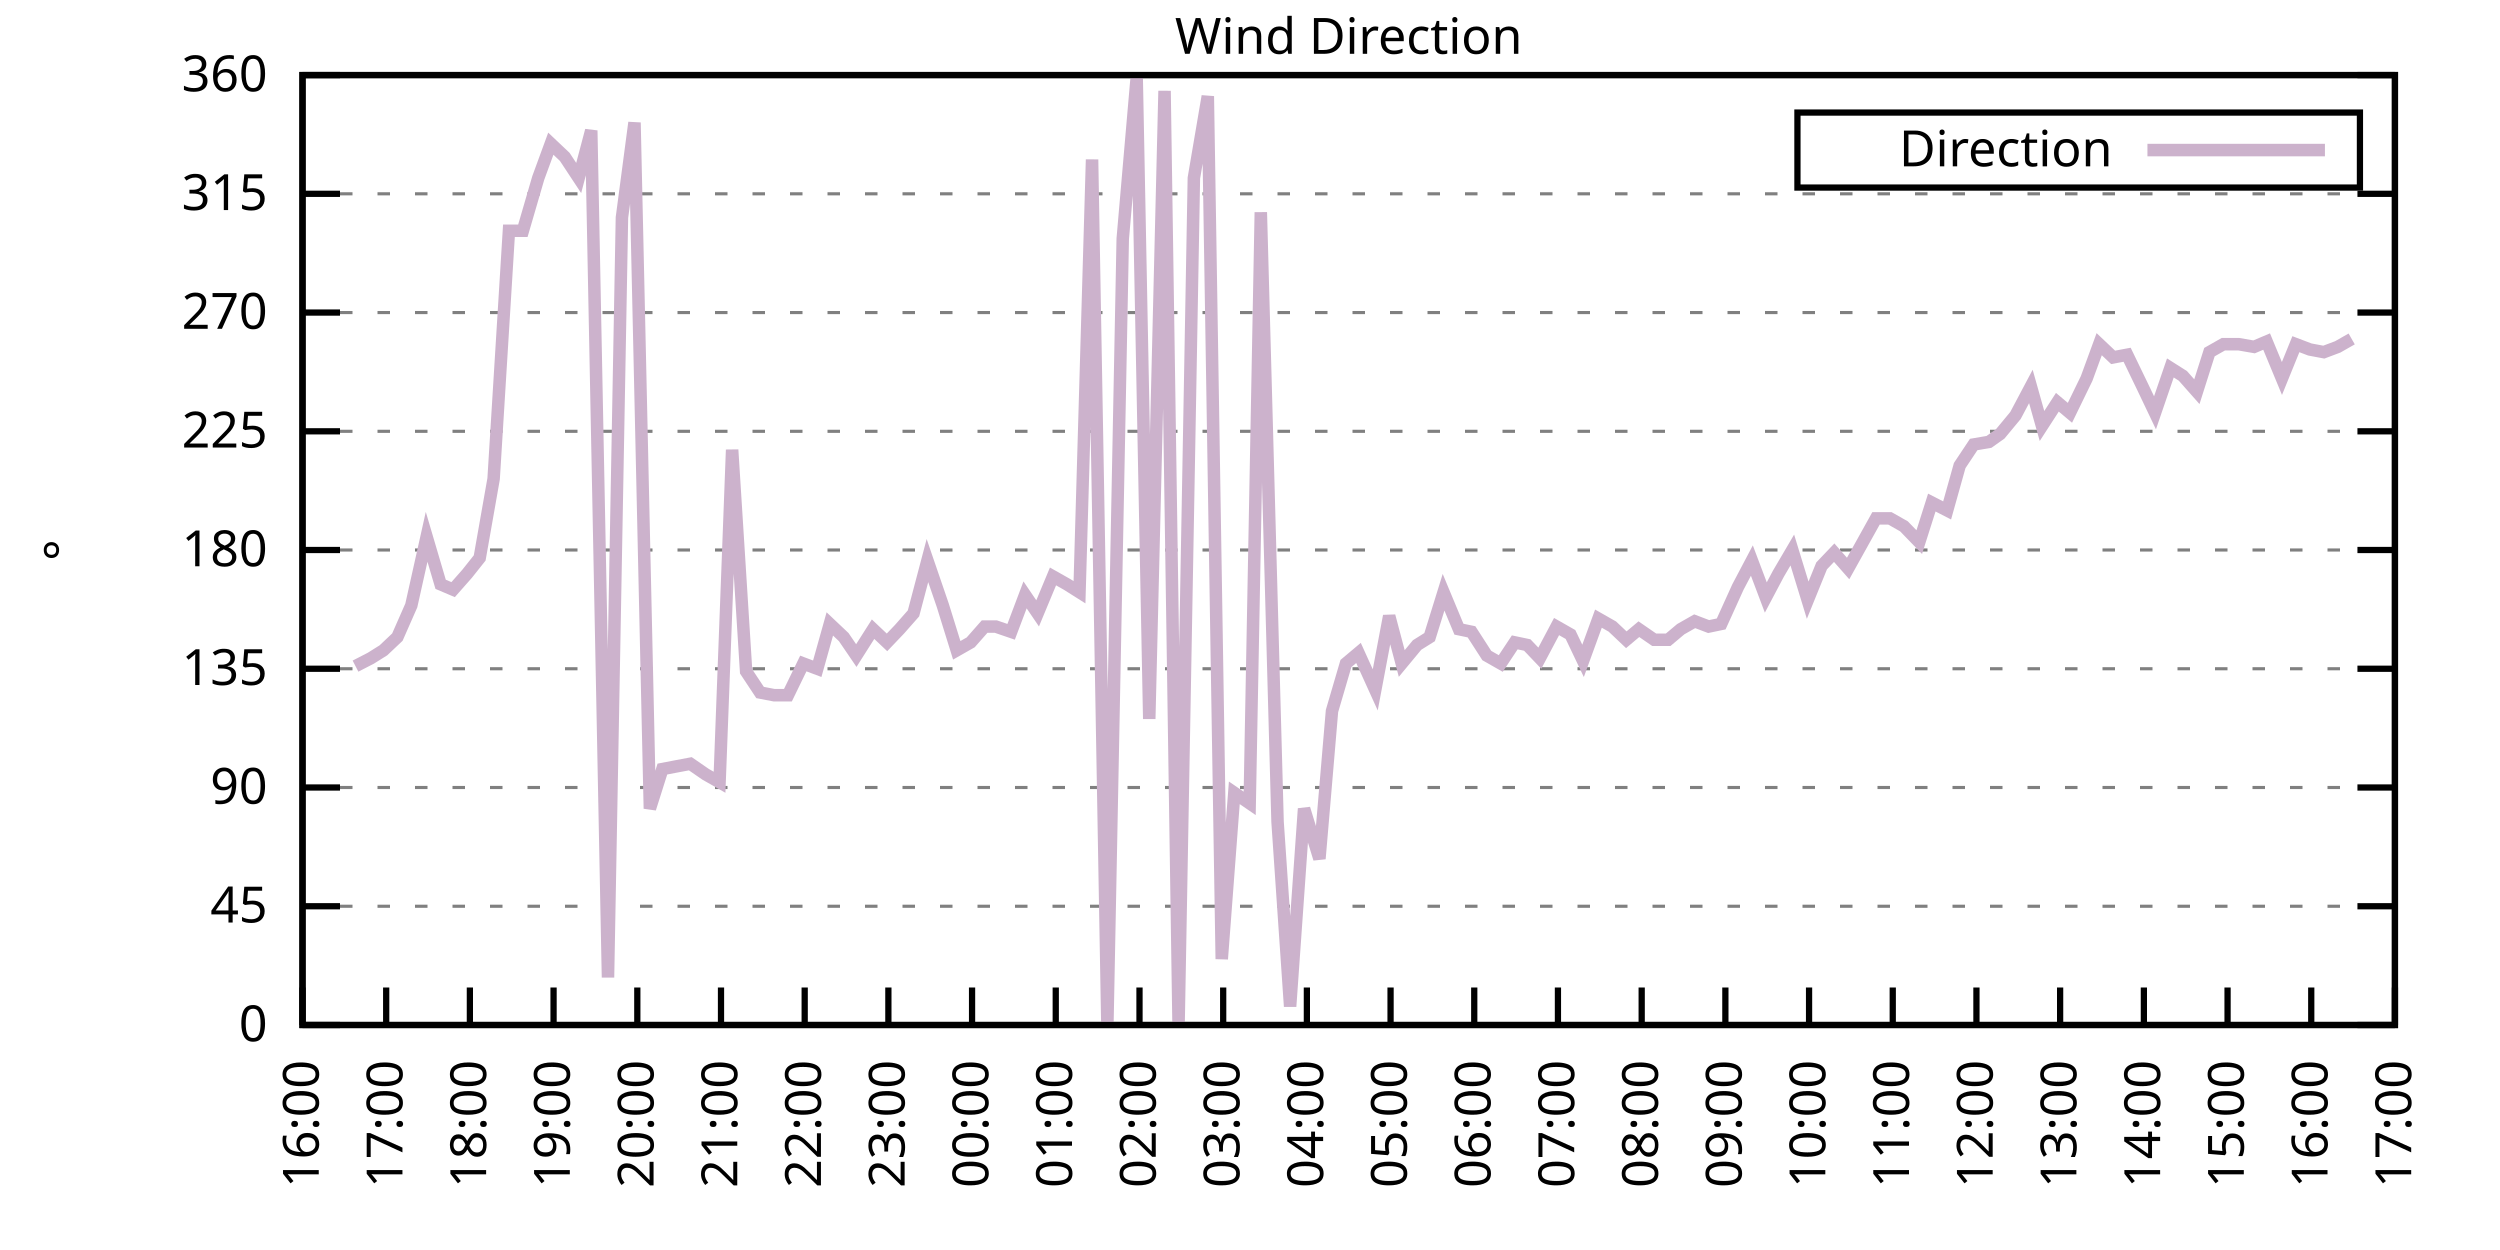
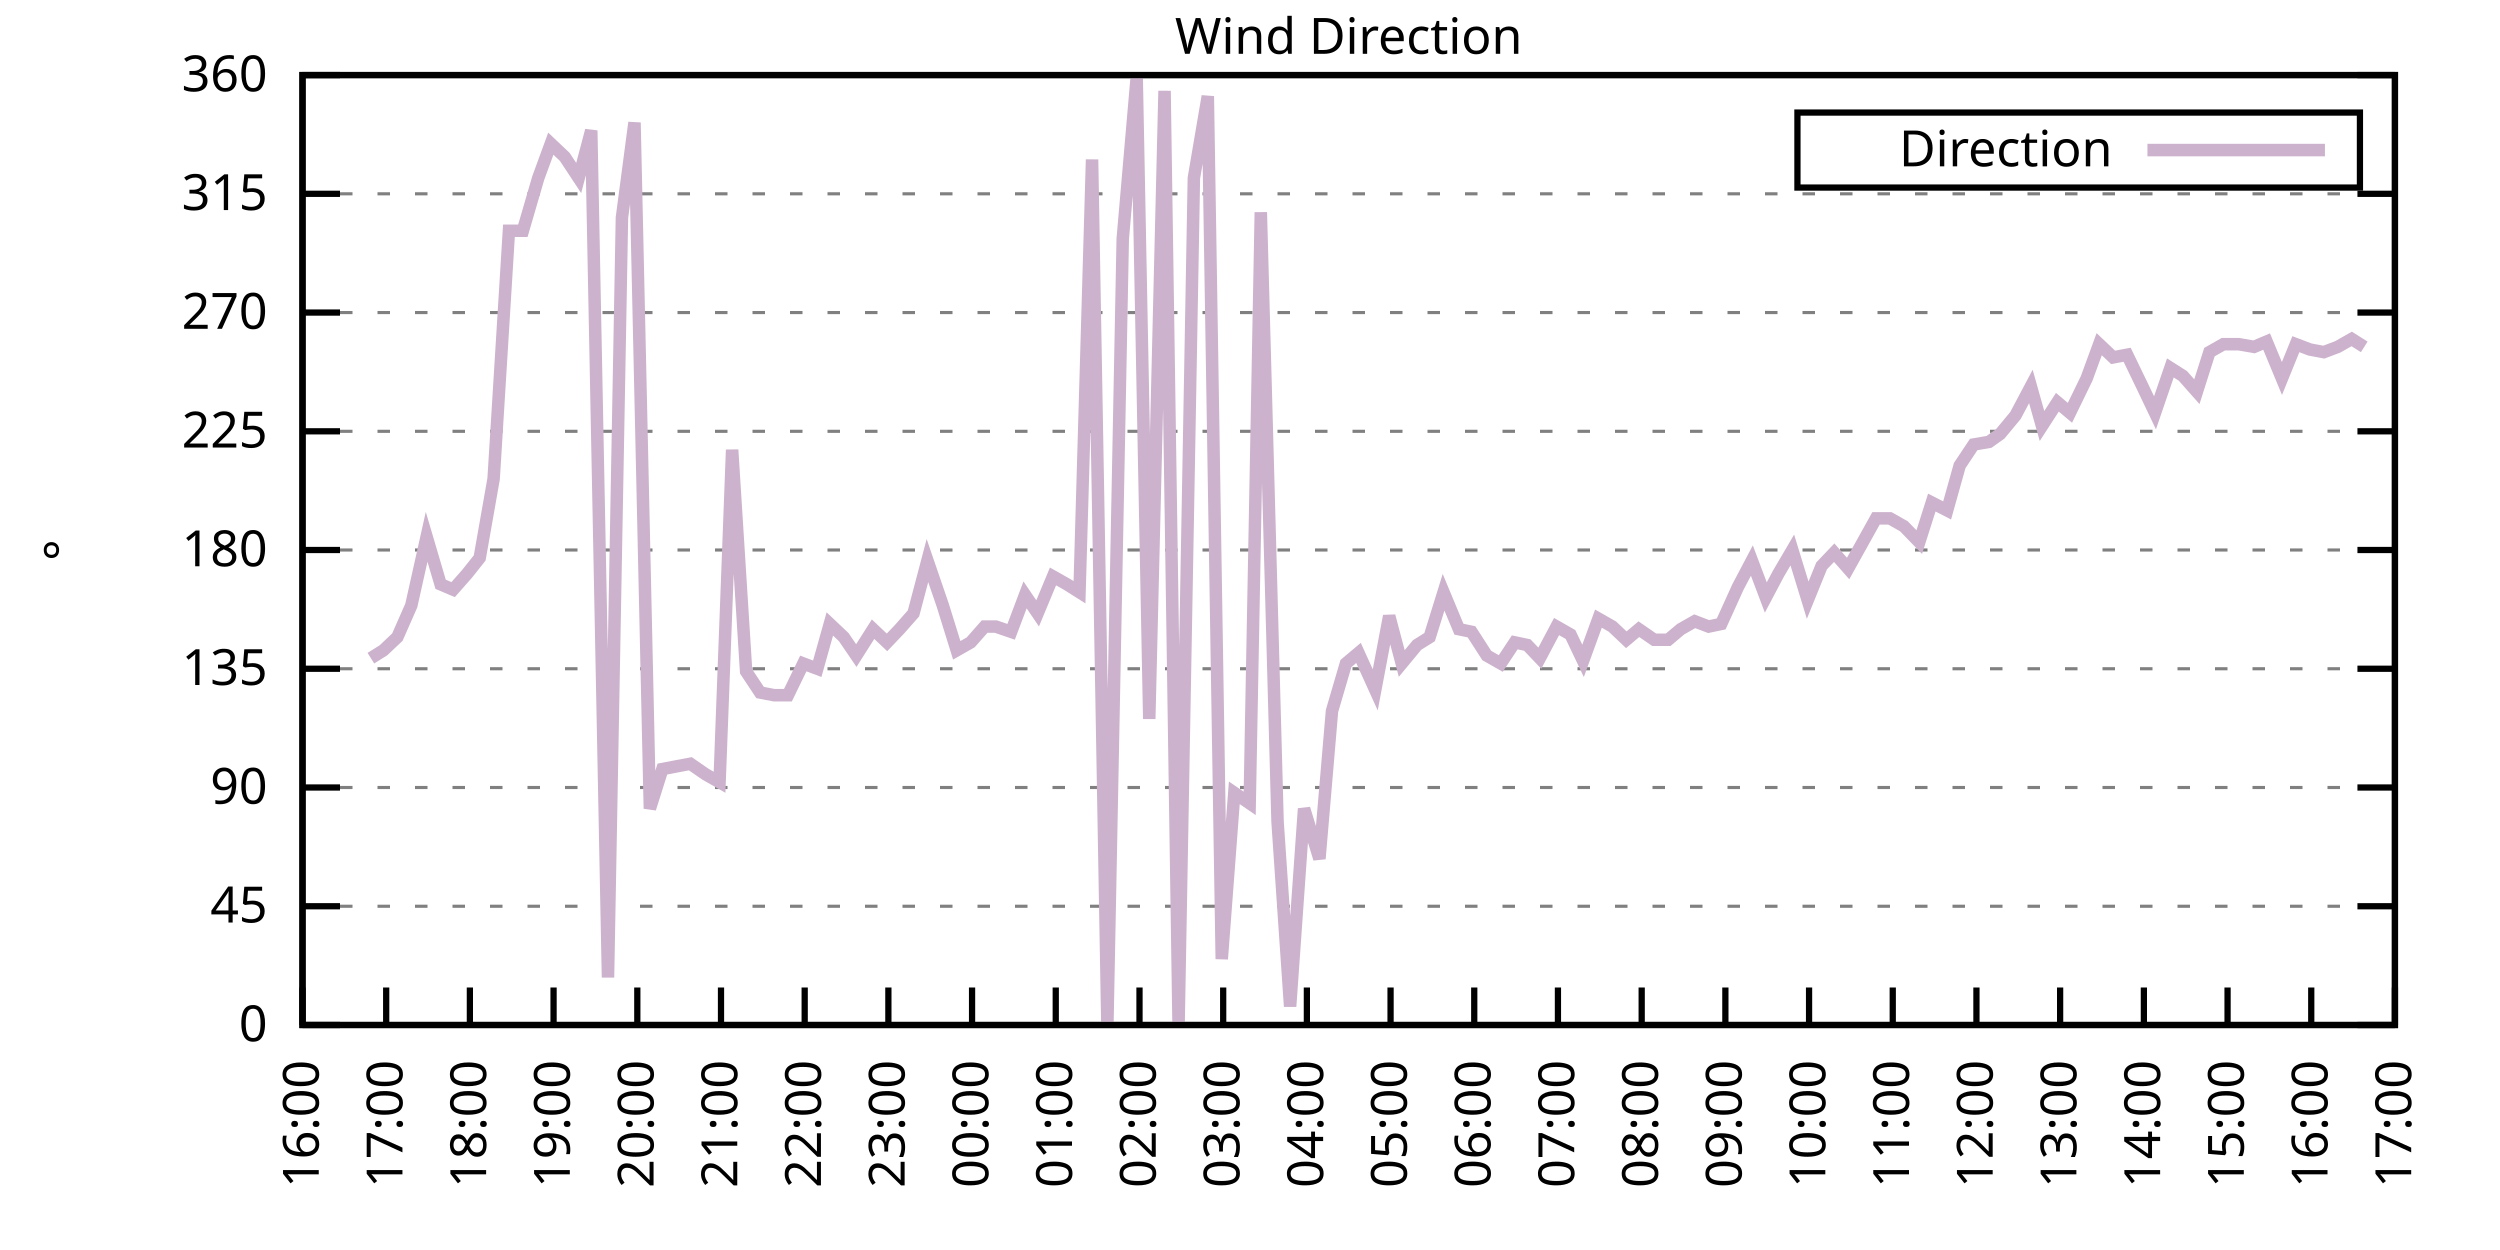
<svg xmlns="http://www.w3.org/2000/svg" xmlns:xlink="http://www.w3.org/1999/xlink" width="400" height="200" viewBox="0 0 400 200">
  <g id="gnuplot_canvas">
    <rect x="0" y="0" width="400" height="200" fill="none" />
    <defs>
      <circle id="gpDot" r="0.5" stroke-width="0.5" stroke="currentColor" />
      <path id="gpPt0" stroke-width="0.333" stroke="currentColor" d="M-1,0 h2 M0,-1 v2" />
      <path id="gpPt1" stroke-width="0.333" stroke="currentColor" d="M-1,-1 L1,1 M1,-1 L-1,1" />
      <path id="gpPt2" stroke-width="0.333" stroke="currentColor" d="M-1,0 L1,0 M0,-1 L0,1 M-1,-1 L1,1 M-1,1 L1,-1" />
      <rect id="gpPt3" stroke-width="0.333" stroke="currentColor" x="-1" y="-1" width="2" height="2" />
      <rect id="gpPt4" stroke-width="0.333" stroke="currentColor" fill="currentColor" x="-1" y="-1" width="2" height="2" />
      <circle id="gpPt5" stroke-width="0.333" stroke="currentColor" cx="0" cy="0" r="1" />
      <use xlink:href="#gpPt5" id="gpPt6" fill="currentColor" stroke="none" />
      <path id="gpPt7" stroke-width="0.333" stroke="currentColor" d="M0,-1.33 L-1.33,0.67 L1.33,0.67 z" />
      <use xlink:href="#gpPt7" id="gpPt8" fill="currentColor" stroke="none" />
      <use xlink:href="#gpPt7" id="gpPt9" stroke="currentColor" transform="rotate(180)" />
      <use xlink:href="#gpPt9" id="gpPt10" fill="currentColor" stroke="none" />
      <use xlink:href="#gpPt3" id="gpPt11" stroke="currentColor" transform="rotate(45)" />
      <use xlink:href="#gpPt11" id="gpPt12" fill="currentColor" stroke="none" />
      <path id="gpPt13" stroke-width="0.333" stroke="currentColor" d="M0,1.330 L1.265,0.411 L0.782,-1.067 L-0.782,-1.076 L-1.265,0.411 z" />
      <use xlink:href="#gpPt13" id="gpPt14" fill="currentColor" stroke="none" />
      <filter id="textbox" filterUnits="objectBoundingBox" x="0" y="0" height="1" width="1">
        <feFlood flood-color="white" flood-opacity="1" result="bgnd" />
        <feComposite in="SourceGraphic" in2="bgnd" operator="atop" />
      </filter>
      <filter id="greybox" filterUnits="objectBoundingBox" x="0" y="0" height="1" width="1">
        <feFlood flood-color="lightgrey" flood-opacity="1" result="grey" />
        <feComposite in="SourceGraphic" in2="grey" operator="atop" />
      </filter>
    </defs>
    <g fill="none" color="white" stroke="currentColor" stroke-width="1.00" stroke-linecap="butt" stroke-linejoin="miter">
</g>
    <g fill="none" color="black" stroke="currentColor" stroke-width="1.00" stroke-linecap="butt" stroke-linejoin="miter">
      <g stroke="none" shape-rendering="crispEdges">
        <polygon fill="rgb(255, 255, 255)" points="48.40,164.00 383.18,164.00 383.18,12.02 48.40,12.02 " />
      </g>
    </g>
    <g fill="none" color="black" stroke="currentColor" stroke-width="1.00" stroke-linecap="butt" stroke-linejoin="miter">
</g>
    <g fill="none" color="black" stroke="black" stroke-width="0.50" stroke-linecap="butt" stroke-linejoin="miter">
</g>
    <g fill="none" color="gray" stroke="currentColor" stroke-width="0.50" stroke-linecap="butt" stroke-linejoin="miter">
      <path stroke="gray" stroke-dasharray="2,4" class="gridline" d="M48.40,164.00 L383.19,164.00  " />
    </g>
    <g fill="none" color="gray" stroke="gray" stroke-width="1.00" stroke-linecap="butt" stroke-linejoin="miter">
</g>
    <g fill="none" color="black" stroke="currentColor" stroke-width="1.00" stroke-linecap="butt" stroke-linejoin="miter">
      <path stroke="black" d="M48.40,164.00 L54.40,164.00 M383.19,164.00 L377.19,164.00  " />
      <g transform="translate(42.80,166.60)" stroke="none" fill="black" font-family="Sans" font-size="8.00" text-anchor="end">
        <text>
          <tspan font-family="Sans"> 0</tspan>
        </text>
      </g>
    </g>
    <g fill="none" color="black" stroke="currentColor" stroke-width="1.00" stroke-linecap="butt" stroke-linejoin="miter">
</g>
    <g fill="none" color="black" stroke="black" stroke-width="0.50" stroke-linecap="butt" stroke-linejoin="miter">
</g>
    <g fill="none" color="gray" stroke="currentColor" stroke-width="0.50" stroke-linecap="butt" stroke-linejoin="miter">
      <path stroke="gray" stroke-dasharray="2,4" class="gridline" d="M48.40,145.00 L383.19,145.00  " />
    </g>
    <g fill="none" color="gray" stroke="gray" stroke-width="1.00" stroke-linecap="butt" stroke-linejoin="miter">
</g>
    <g fill="none" color="black" stroke="currentColor" stroke-width="1.00" stroke-linecap="butt" stroke-linejoin="miter">
      <path stroke="black" d="M48.40,145.00 L54.40,145.00 M383.19,145.00 L377.19,145.00  " />
      <g transform="translate(42.80,147.60)" stroke="none" fill="black" font-family="Sans" font-size="8.00" text-anchor="end">
        <text>
          <tspan font-family="Sans"> 45</tspan>
        </text>
      </g>
    </g>
    <g fill="none" color="black" stroke="currentColor" stroke-width="1.00" stroke-linecap="butt" stroke-linejoin="miter">
</g>
    <g fill="none" color="black" stroke="black" stroke-width="0.50" stroke-linecap="butt" stroke-linejoin="miter">
</g>
    <g fill="none" color="gray" stroke="currentColor" stroke-width="0.50" stroke-linecap="butt" stroke-linejoin="miter">
      <path stroke="gray" stroke-dasharray="2,4" class="gridline" d="M48.40,126.00 L383.19,126.00  " />
    </g>
    <g fill="none" color="gray" stroke="gray" stroke-width="1.00" stroke-linecap="butt" stroke-linejoin="miter">
</g>
    <g fill="none" color="black" stroke="currentColor" stroke-width="1.00" stroke-linecap="butt" stroke-linejoin="miter">
      <path stroke="black" d="M48.40,126.00 L54.40,126.00 M383.19,126.00 L377.19,126.00  " />
      <g transform="translate(42.80,128.60)" stroke="none" fill="black" font-family="Sans" font-size="8.00" text-anchor="end">
        <text>
          <tspan font-family="Sans"> 90</tspan>
        </text>
      </g>
    </g>
    <g fill="none" color="black" stroke="currentColor" stroke-width="1.00" stroke-linecap="butt" stroke-linejoin="miter">
</g>
    <g fill="none" color="black" stroke="black" stroke-width="0.50" stroke-linecap="butt" stroke-linejoin="miter">
</g>
    <g fill="none" color="gray" stroke="currentColor" stroke-width="0.50" stroke-linecap="butt" stroke-linejoin="miter">
      <path stroke="gray" stroke-dasharray="2,4" class="gridline" d="M48.40,107.00 L383.19,107.00  " />
    </g>
    <g fill="none" color="gray" stroke="gray" stroke-width="1.00" stroke-linecap="butt" stroke-linejoin="miter">
</g>
    <g fill="none" color="black" stroke="currentColor" stroke-width="1.00" stroke-linecap="butt" stroke-linejoin="miter">
      <path stroke="black" d="M48.40,107.00 L54.40,107.00 M383.19,107.00 L377.19,107.00  " />
      <g transform="translate(42.80,109.60)" stroke="none" fill="black" font-family="Sans" font-size="8.00" text-anchor="end">
        <text>
          <tspan font-family="Sans"> 135</tspan>
        </text>
      </g>
    </g>
    <g fill="none" color="black" stroke="currentColor" stroke-width="1.00" stroke-linecap="butt" stroke-linejoin="miter">
</g>
    <g fill="none" color="black" stroke="black" stroke-width="0.50" stroke-linecap="butt" stroke-linejoin="miter">
</g>
    <g fill="none" color="gray" stroke="currentColor" stroke-width="0.50" stroke-linecap="butt" stroke-linejoin="miter">
      <path stroke="gray" stroke-dasharray="2,4" class="gridline" d="M48.40,88.00 L383.19,88.00  " />
    </g>
    <g fill="none" color="gray" stroke="gray" stroke-width="1.00" stroke-linecap="butt" stroke-linejoin="miter">
</g>
    <g fill="none" color="black" stroke="currentColor" stroke-width="1.00" stroke-linecap="butt" stroke-linejoin="miter">
      <path stroke="black" d="M48.40,88.00 L54.40,88.00 M383.19,88.00 L377.19,88.00  " />
      <g transform="translate(42.80,90.60)" stroke="none" fill="black" font-family="Sans" font-size="8.00" text-anchor="end">
        <text>
          <tspan font-family="Sans"> 180</tspan>
        </text>
      </g>
    </g>
    <g fill="none" color="black" stroke="currentColor" stroke-width="1.00" stroke-linecap="butt" stroke-linejoin="miter">
</g>
    <g fill="none" color="black" stroke="black" stroke-width="0.50" stroke-linecap="butt" stroke-linejoin="miter">
</g>
    <g fill="none" color="gray" stroke="currentColor" stroke-width="0.50" stroke-linecap="butt" stroke-linejoin="miter">
      <path stroke="gray" stroke-dasharray="2,4" class="gridline" d="M48.40,69.01 L383.19,69.01  " />
    </g>
    <g fill="none" color="gray" stroke="gray" stroke-width="1.00" stroke-linecap="butt" stroke-linejoin="miter">
</g>
    <g fill="none" color="black" stroke="currentColor" stroke-width="1.00" stroke-linecap="butt" stroke-linejoin="miter">
      <path stroke="black" d="M48.40,69.01 L54.40,69.01 M383.19,69.01 L377.19,69.01  " />
      <g transform="translate(42.80,71.61)" stroke="none" fill="black" font-family="Sans" font-size="8.00" text-anchor="end">
        <text>
          <tspan font-family="Sans"> 225</tspan>
        </text>
      </g>
    </g>
    <g fill="none" color="black" stroke="currentColor" stroke-width="1.00" stroke-linecap="butt" stroke-linejoin="miter">
</g>
    <g fill="none" color="black" stroke="black" stroke-width="0.50" stroke-linecap="butt" stroke-linejoin="miter">
</g>
    <g fill="none" color="gray" stroke="currentColor" stroke-width="0.50" stroke-linecap="butt" stroke-linejoin="miter">
      <path stroke="gray" stroke-dasharray="2,4" class="gridline" d="M48.40,50.01 L383.19,50.01  " />
    </g>
    <g fill="none" color="gray" stroke="gray" stroke-width="1.00" stroke-linecap="butt" stroke-linejoin="miter">
</g>
    <g fill="none" color="black" stroke="currentColor" stroke-width="1.00" stroke-linecap="butt" stroke-linejoin="miter">
      <path stroke="black" d="M48.40,50.01 L54.40,50.01 M383.19,50.01 L377.19,50.01  " />
      <g transform="translate(42.80,52.61)" stroke="none" fill="black" font-family="Sans" font-size="8.00" text-anchor="end">
        <text>
          <tspan font-family="Sans"> 270</tspan>
        </text>
      </g>
    </g>
    <g fill="none" color="black" stroke="currentColor" stroke-width="1.00" stroke-linecap="butt" stroke-linejoin="miter">
</g>
    <g fill="none" color="black" stroke="black" stroke-width="0.50" stroke-linecap="butt" stroke-linejoin="miter">
</g>
    <g fill="none" color="gray" stroke="currentColor" stroke-width="0.50" stroke-linecap="butt" stroke-linejoin="miter">
      <path stroke="gray" stroke-dasharray="2,4" class="gridline" d="M48.40,31.01 L383.19,31.01  " />
    </g>
    <g fill="none" color="gray" stroke="gray" stroke-width="1.00" stroke-linecap="butt" stroke-linejoin="miter">
</g>
    <g fill="none" color="black" stroke="currentColor" stroke-width="1.00" stroke-linecap="butt" stroke-linejoin="miter">
      <path stroke="black" d="M48.40,31.01 L54.40,31.01 M383.19,31.01 L377.19,31.01  " />
      <g transform="translate(42.80,33.61)" stroke="none" fill="black" font-family="Sans" font-size="8.00" text-anchor="end">
        <text>
          <tspan font-family="Sans"> 315</tspan>
        </text>
      </g>
    </g>
    <g fill="none" color="black" stroke="currentColor" stroke-width="1.00" stroke-linecap="butt" stroke-linejoin="miter">
</g>
    <g fill="none" color="black" stroke="black" stroke-width="0.50" stroke-linecap="butt" stroke-linejoin="miter">
</g>
    <g fill="none" color="gray" stroke="currentColor" stroke-width="0.50" stroke-linecap="butt" stroke-linejoin="miter">
      <path stroke="gray" stroke-dasharray="2,4" class="gridline" d="M48.40,12.01 L383.19,12.01  " />
    </g>
    <g fill="none" color="gray" stroke="gray" stroke-width="1.00" stroke-linecap="butt" stroke-linejoin="miter">
</g>
    <g fill="none" color="black" stroke="currentColor" stroke-width="1.00" stroke-linecap="butt" stroke-linejoin="miter">
      <path stroke="black" d="M48.40,12.01 L54.40,12.01 M383.19,12.01 L377.19,12.01  " />
      <g transform="translate(42.80,14.61)" stroke="none" fill="black" font-family="Sans" font-size="8.00" text-anchor="end">
        <text>
          <tspan font-family="Sans"> 360</tspan>
        </text>
      </g>
    </g>
    <g fill="none" color="black" stroke="currentColor" stroke-width="1.00" stroke-linecap="butt" stroke-linejoin="miter">
      <path stroke="black" d="M48.40,164.00 L48.40,158.00  " />
      <g transform="translate(51.00,169.60) rotate(270.00)" stroke="none" fill="black" font-family="Sans" font-size="8.00" text-anchor="end">
        <text>
          <tspan font-family="Sans">16:00</tspan>
        </text>
      </g>
    </g>
    <g fill="none" color="black" stroke="currentColor" stroke-width="1.00" stroke-linecap="butt" stroke-linejoin="miter">
      <path stroke="black" d="M61.79,164.00 L61.79,158.00  " />
      <g transform="translate(64.39,169.60) rotate(270.00)" stroke="none" fill="black" font-family="Sans" font-size="8.00" text-anchor="end">
        <text>
          <tspan font-family="Sans">17:00</tspan>
        </text>
      </g>
    </g>
    <g fill="none" color="black" stroke="currentColor" stroke-width="1.00" stroke-linecap="butt" stroke-linejoin="miter">
      <path stroke="black" d="M75.18,164.00 L75.18,158.00  " />
      <g transform="translate(77.78,169.60) rotate(270.00)" stroke="none" fill="black" font-family="Sans" font-size="8.00" text-anchor="end">
        <text>
          <tspan font-family="Sans">18:00</tspan>
        </text>
      </g>
    </g>
    <g fill="none" color="black" stroke="currentColor" stroke-width="1.00" stroke-linecap="butt" stroke-linejoin="miter">
      <path stroke="black" d="M88.57,164.00 L88.57,158.00  " />
      <g transform="translate(91.17,169.60) rotate(270.00)" stroke="none" fill="black" font-family="Sans" font-size="8.00" text-anchor="end">
        <text>
          <tspan font-family="Sans">19:00</tspan>
        </text>
      </g>
    </g>
    <g fill="none" color="black" stroke="currentColor" stroke-width="1.00" stroke-linecap="butt" stroke-linejoin="miter">
      <path stroke="black" d="M101.97,164.00 L101.97,158.00  " />
      <g transform="translate(104.57,169.60) rotate(270.00)" stroke="none" fill="black" font-family="Sans" font-size="8.00" text-anchor="end">
        <text>
          <tspan font-family="Sans">20:00</tspan>
        </text>
      </g>
    </g>
    <g fill="none" color="black" stroke="currentColor" stroke-width="1.00" stroke-linecap="butt" stroke-linejoin="miter">
      <path stroke="black" d="M115.36,164.00 L115.36,158.00  " />
      <g transform="translate(117.96,169.60) rotate(270.00)" stroke="none" fill="black" font-family="Sans" font-size="8.00" text-anchor="end">
        <text>
          <tspan font-family="Sans">21:00</tspan>
        </text>
      </g>
    </g>
    <g fill="none" color="black" stroke="currentColor" stroke-width="1.00" stroke-linecap="butt" stroke-linejoin="miter">
      <path stroke="black" d="M128.75,164.00 L128.75,158.00  " />
      <g transform="translate(131.35,169.60) rotate(270.00)" stroke="none" fill="black" font-family="Sans" font-size="8.00" text-anchor="end">
        <text>
          <tspan font-family="Sans">22:00</tspan>
        </text>
      </g>
    </g>
    <g fill="none" color="black" stroke="currentColor" stroke-width="1.00" stroke-linecap="butt" stroke-linejoin="miter">
      <path stroke="black" d="M142.14,164.00 L142.14,158.00  " />
      <g transform="translate(144.74,169.60) rotate(270.00)" stroke="none" fill="black" font-family="Sans" font-size="8.00" text-anchor="end">
        <text>
          <tspan font-family="Sans">23:00</tspan>
        </text>
      </g>
    </g>
    <g fill="none" color="black" stroke="currentColor" stroke-width="1.00" stroke-linecap="butt" stroke-linejoin="miter">
      <path stroke="black" d="M155.53,164.00 L155.53,158.00  " />
      <g transform="translate(158.13,169.60) rotate(270.00)" stroke="none" fill="black" font-family="Sans" font-size="8.00" text-anchor="end">
        <text>
          <tspan font-family="Sans">00:00</tspan>
        </text>
      </g>
    </g>
    <g fill="none" color="black" stroke="currentColor" stroke-width="1.00" stroke-linecap="butt" stroke-linejoin="miter">
      <path stroke="black" d="M168.92,164.00 L168.92,158.00  " />
      <g transform="translate(171.52,169.60) rotate(270.00)" stroke="none" fill="black" font-family="Sans" font-size="8.00" text-anchor="end">
        <text>
          <tspan font-family="Sans">01:00</tspan>
        </text>
      </g>
    </g>
    <g fill="none" color="black" stroke="currentColor" stroke-width="1.00" stroke-linecap="butt" stroke-linejoin="miter">
      <path stroke="black" d="M182.32,164.00 L182.32,158.00  " />
      <g transform="translate(184.92,169.60) rotate(270.00)" stroke="none" fill="black" font-family="Sans" font-size="8.00" text-anchor="end">
        <text>
          <tspan font-family="Sans">02:00</tspan>
        </text>
      </g>
    </g>
    <g fill="none" color="black" stroke="currentColor" stroke-width="1.00" stroke-linecap="butt" stroke-linejoin="miter">
      <path stroke="black" d="M195.71,164.00 L195.71,158.00  " />
      <g transform="translate(198.31,169.60) rotate(270.00)" stroke="none" fill="black" font-family="Sans" font-size="8.00" text-anchor="end">
        <text>
          <tspan font-family="Sans">03:00</tspan>
        </text>
      </g>
    </g>
    <g fill="none" color="black" stroke="currentColor" stroke-width="1.00" stroke-linecap="butt" stroke-linejoin="miter">
      <path stroke="black" d="M209.10,164.00 L209.10,158.00  " />
      <g transform="translate(211.70,169.60) rotate(270.00)" stroke="none" fill="black" font-family="Sans" font-size="8.00" text-anchor="end">
        <text>
          <tspan font-family="Sans">04:00</tspan>
        </text>
      </g>
    </g>
    <g fill="none" color="black" stroke="currentColor" stroke-width="1.00" stroke-linecap="butt" stroke-linejoin="miter">
      <path stroke="black" d="M222.49,164.00 L222.49,158.00  " />
      <g transform="translate(225.09,169.60) rotate(270.00)" stroke="none" fill="black" font-family="Sans" font-size="8.00" text-anchor="end">
        <text>
          <tspan font-family="Sans">05:00</tspan>
        </text>
      </g>
    </g>
    <g fill="none" color="black" stroke="currentColor" stroke-width="1.00" stroke-linecap="butt" stroke-linejoin="miter">
      <path stroke="black" d="M235.88,164.00 L235.88,158.00  " />
      <g transform="translate(238.48,169.60) rotate(270.00)" stroke="none" fill="black" font-family="Sans" font-size="8.00" text-anchor="end">
        <text>
          <tspan font-family="Sans">06:00</tspan>
        </text>
      </g>
    </g>
    <g fill="none" color="black" stroke="currentColor" stroke-width="1.00" stroke-linecap="butt" stroke-linejoin="miter">
      <path stroke="black" d="M249.27,164.00 L249.27,158.00  " />
      <g transform="translate(251.87,169.60) rotate(270.00)" stroke="none" fill="black" font-family="Sans" font-size="8.00" text-anchor="end">
        <text>
          <tspan font-family="Sans">07:00</tspan>
        </text>
      </g>
    </g>
    <g fill="none" color="black" stroke="currentColor" stroke-width="1.00" stroke-linecap="butt" stroke-linejoin="miter">
      <path stroke="black" d="M262.67,164.00 L262.67,158.00  " />
      <g transform="translate(265.27,169.60) rotate(270.00)" stroke="none" fill="black" font-family="Sans" font-size="8.00" text-anchor="end">
        <text>
          <tspan font-family="Sans">08:00</tspan>
        </text>
      </g>
    </g>
    <g fill="none" color="black" stroke="currentColor" stroke-width="1.00" stroke-linecap="butt" stroke-linejoin="miter">
      <path stroke="black" d="M276.06,164.00 L276.06,158.00  " />
      <g transform="translate(278.66,169.60) rotate(270.00)" stroke="none" fill="black" font-family="Sans" font-size="8.00" text-anchor="end">
        <text>
          <tspan font-family="Sans">09:00</tspan>
        </text>
      </g>
    </g>
    <g fill="none" color="black" stroke="currentColor" stroke-width="1.00" stroke-linecap="butt" stroke-linejoin="miter">
      <path stroke="black" d="M289.45,164.00 L289.45,158.00  " />
      <g transform="translate(292.05,169.60) rotate(270.00)" stroke="none" fill="black" font-family="Sans" font-size="8.00" text-anchor="end">
        <text>
          <tspan font-family="Sans">10:00</tspan>
        </text>
      </g>
    </g>
    <g fill="none" color="black" stroke="currentColor" stroke-width="1.00" stroke-linecap="butt" stroke-linejoin="miter">
      <path stroke="black" d="M302.84,164.00 L302.84,158.00  " />
      <g transform="translate(305.44,169.60) rotate(270.00)" stroke="none" fill="black" font-family="Sans" font-size="8.00" text-anchor="end">
        <text>
          <tspan font-family="Sans">11:00</tspan>
        </text>
      </g>
    </g>
    <g fill="none" color="black" stroke="currentColor" stroke-width="1.00" stroke-linecap="butt" stroke-linejoin="miter">
      <path stroke="black" d="M316.23,164.00 L316.23,158.00  " />
      <g transform="translate(318.83,169.60) rotate(270.00)" stroke="none" fill="black" font-family="Sans" font-size="8.00" text-anchor="end">
        <text>
          <tspan font-family="Sans">12:00</tspan>
        </text>
      </g>
    </g>
    <g fill="none" color="black" stroke="currentColor" stroke-width="1.00" stroke-linecap="butt" stroke-linejoin="miter">
      <path stroke="black" d="M329.62,164.00 L329.62,158.00  " />
      <g transform="translate(332.22,169.60) rotate(270.00)" stroke="none" fill="black" font-family="Sans" font-size="8.00" text-anchor="end">
        <text>
          <tspan font-family="Sans">13:00</tspan>
        </text>
      </g>
    </g>
    <g fill="none" color="black" stroke="currentColor" stroke-width="1.00" stroke-linecap="butt" stroke-linejoin="miter">
      <path stroke="black" d="M343.02,164.00 L343.02,158.00  " />
      <g transform="translate(345.62,169.60) rotate(270.00)" stroke="none" fill="black" font-family="Sans" font-size="8.00" text-anchor="end">
        <text>
          <tspan font-family="Sans">14:00</tspan>
        </text>
      </g>
    </g>
    <g fill="none" color="black" stroke="currentColor" stroke-width="1.00" stroke-linecap="butt" stroke-linejoin="miter">
      <path stroke="black" d="M356.41,164.00 L356.41,158.00  " />
      <g transform="translate(359.01,169.60) rotate(270.00)" stroke="none" fill="black" font-family="Sans" font-size="8.00" text-anchor="end">
        <text>
          <tspan font-family="Sans">15:00</tspan>
        </text>
      </g>
    </g>
    <g fill="none" color="black" stroke="currentColor" stroke-width="1.00" stroke-linecap="butt" stroke-linejoin="miter">
      <path stroke="black" d="M369.80,164.00 L369.80,158.00  " />
      <g transform="translate(372.40,169.60) rotate(270.00)" stroke="none" fill="black" font-family="Sans" font-size="8.00" text-anchor="end">
        <text>
          <tspan font-family="Sans">16:00</tspan>
        </text>
      </g>
    </g>
    <g fill="none" color="black" stroke="currentColor" stroke-width="1.00" stroke-linecap="butt" stroke-linejoin="miter">
      <path stroke="black" d="M383.19,164.00 L383.19,158.00  " />
      <g transform="translate(385.79,169.60) rotate(270.00)" stroke="none" fill="black" font-family="Sans" font-size="8.00" text-anchor="end">
        <text>
          <tspan font-family="Sans">17:00</tspan>
        </text>
      </g>
    </g>
    <g fill="none" color="black" stroke="currentColor" stroke-width="1.00" stroke-linecap="butt" stroke-linejoin="miter">
</g>
    <g fill="none" color="black" stroke="currentColor" stroke-width="1.00" stroke-linecap="butt" stroke-linejoin="miter">
      <path stroke="black" d="M48.40,12.01 L48.40,164.00 L383.19,164.00 L383.19,12.01 L48.40,12.01 Z  " />
    </g>
    <g fill="none" color="black" stroke="currentColor" stroke-width="1.00" stroke-linecap="butt" stroke-linejoin="miter">
</g>
    <g fill="none" color="black" stroke="currentColor" stroke-width="1.00" stroke-linecap="butt" stroke-linejoin="miter">
      <path stroke="black" d="M287.59,30.01 L287.59,18.01 L377.59,18.01 L377.59,30.01 L287.59,30.01 Z  " />
    </g>
    <g id="Wind_direction_plot_1">
      <g fill="none" color="white" stroke="black" stroke-width="2.00" stroke-linecap="butt" stroke-linejoin="miter">
</g>
      <g fill="none" color="black" stroke="currentColor" stroke-width="2.00" stroke-linecap="butt" stroke-linejoin="miter">
        <g transform="translate(337.99,26.61)" stroke="none" fill="black" font-family="Sans" font-size="8.00" text-anchor="end">
          <text>
            <tspan font-family="Sans">Direction</tspan>
          </text>
        </g>
      </g>
      <g fill="none" color="black" stroke="currentColor" stroke-width="2.00" stroke-linecap="butt" stroke-linejoin="miter">
-         <path stroke="rgb(204, 178, 204)" d="M343.59,24.01 L371.99,24.01 M56.88,106.58 L59.34,105.31 L61.35,104.05 L63.58,101.94 L65.81,96.87 L68.26,85.89   L70.50,93.49 L72.50,94.34 L74.74,91.80 L76.75,89.27 L78.98,76.61 L81.43,36.92 L83.66,36.92 L86.12,28.48   L88.13,22.99 L90.36,25.10 L92.59,28.48 L94.60,20.88 L97.28,156.40 L99.51,34.81 L101.52,19.61 L103.98,129.38   L105.98,123.05 L108.22,122.62 L110.45,122.20 L112.90,123.89 L115.13,125.16 L117.14,71.96 L119.38,107.43 L121.61,110.80   L123.84,111.23 L126.07,111.23 L128.53,106.16 L130.76,107.00 L132.77,99.83 L135.00,101.94 L137.01,104.89 L139.69,100.67   L141.92,102.78 L143.93,100.67 L146.16,98.14 L148.39,89.69 L150.85,96.87 L153.08,104.05 L155.31,102.78 L157.54,100.25   L159.33,100.25 L161.78,101.09 L164.01,95.18 L166.02,98.14 L168.48,92.23 L170.71,93.49 L172.72,94.76 L174.73,25.52   L177.18,164.00 L179.64,38.19 L181.87,12.43 L183.88,115.03 L186.33,14.54 L188.57,164.00 L191.02,28.48 L193.25,15.39   L195.48,153.45 L197.49,126.85 L199.95,128.54 L201.73,33.96 L204.41,131.49 L206.42,161.04 L208.65,129.38 L211.11,137.40   L213.12,113.76 L215.35,106.16 L217.36,104.47 L220.04,110.38 L222.27,98.56 L224.28,106.16 L226.73,103.20 L228.74,101.94   L230.97,94.76 L233.43,100.67 L235.44,101.09 L237.89,104.89 L240.12,106.16 L242.36,102.78 L244.36,103.20 L246.37,105.31   L249.05,100.25 L251.28,101.52 L253.29,105.74 L255.75,98.98 L257.98,100.25 L260.21,102.36 L262.22,100.67 L264.67,102.36   L266.91,102.36 L268.92,100.67 L271.15,99.40 L273.38,100.25 L275.39,99.83 L278.07,93.92 L280.30,89.69 L282.53,95.60   L284.54,91.80 L286.77,88.00 L289.23,96.03 L291.46,90.54 L293.47,88.43 L295.70,90.96 L300.16,82.94 L302.39,82.94   L304.63,84.21 L307.08,86.74 L309.09,80.41 L311.54,81.67 L313.55,74.49 L315.79,71.12 L318.24,70.70 L320.03,69.43   L322.48,66.47 L324.94,61.83 L326.72,68.16 L329.18,64.36 L331.19,66.05 L333.86,60.56 L335.87,55.07 L338.10,57.18   L340.34,56.76 L342.79,61.83 L344.80,66.05 L347.26,58.87 L349.26,60.14 L351.50,62.67 L353.51,56.34 L355.74,55.07   L358.19,55.07 L360.65,55.50 L362.66,54.65 L365.11,60.56 L367.34,55.07 L369.58,55.92 L371.81,56.34 L374.04,55.50   L376.27,54.23  " />
+         <path stroke="rgb(204, 178, 204)" d="M343.59,24.01 L371.99,24.01 M59.34,105.31 L61.35,104.05 L63.58,101.94 L65.81,96.87 L68.26,85.89 L70.50,93.49   L72.50,94.34 L74.74,91.80 L76.75,89.27 L78.98,76.61 L81.43,36.92 L83.66,36.92 L86.12,28.48 L88.13,22.99   L90.36,25.10 L92.59,28.48 L94.60,20.88 L97.28,156.40 L99.51,34.81 L101.52,19.61 L103.98,129.38 L105.98,123.05   L108.22,122.62 L110.45,122.20 L112.90,123.89 L115.13,125.16 L117.14,71.96 L119.38,107.43 L121.61,110.80 L123.84,111.23   L126.07,111.23 L128.53,106.16 L130.76,107.00 L132.77,99.83 L135.00,101.94 L137.01,104.89 L139.69,100.67 L141.92,102.78   L143.93,100.67 L146.16,98.14 L148.39,89.69 L150.85,96.87 L153.08,104.05 L155.31,102.78 L157.54,100.25 L159.33,100.25   L161.78,101.09 L164.01,95.18 L166.02,98.14 L168.48,92.23 L170.71,93.49 L172.72,94.76 L174.73,25.52 L177.18,164.00   L179.64,38.19 L181.87,12.43 L183.88,115.03 L186.33,14.54 L188.57,164.00 L191.02,28.48 L193.25,15.39 L195.48,153.45   L197.49,126.85 L199.95,128.54 L201.73,33.96 L204.41,131.49 L206.42,161.04 L208.65,129.38 L211.11,137.40 L213.12,113.76   L215.35,106.16 L217.36,104.47 L220.04,110.38 L222.27,98.56 L224.28,106.16 L226.73,103.20 L228.74,101.94 L230.97,94.76   L233.43,100.67 L235.44,101.09 L237.89,104.89 L240.12,106.16 L242.36,102.78 L244.36,103.20 L246.37,105.31 L249.05,100.25   L251.28,101.52 L253.29,105.74 L255.75,98.98 L257.98,100.25 L260.21,102.36 L262.22,100.67 L264.67,102.36 L266.91,102.36   L268.92,100.67 L271.15,99.40 L273.38,100.25 L275.39,99.83 L278.07,93.92 L280.30,89.69 L282.53,95.60 L284.54,91.80   L286.77,88.00 L289.23,96.03 L291.46,90.54 L293.47,88.43 L295.70,90.96 L300.16,82.94 L302.39,82.94 L304.63,84.21   L307.08,86.74 L309.09,80.41 L311.54,81.67 L313.55,74.49 L315.79,71.12 L318.24,70.70 L320.03,69.43 L322.48,66.47   L324.94,61.83 L326.72,68.16 L329.18,64.36 L331.19,66.05 L333.86,60.56 L335.87,55.07 L338.10,57.18 L340.34,56.76   L342.79,61.83 L344.80,66.05 L347.26,58.87 L349.26,60.14 L351.50,62.67 L353.51,56.34 L355.74,55.07 L358.19,55.07   L360.65,55.50 L362.66,54.65 L365.11,60.56 L367.34,55.07 L369.58,55.92 L371.81,56.34 L374.04,55.50 L376.27,54.23   L378.28,55.50  " />
      </g>
    </g>
    <g fill="none" color="black" stroke="currentColor" stroke-width="2.00" stroke-linecap="butt" stroke-linejoin="miter">
</g>
    <g fill="none" color="black" stroke="black" stroke-width="1.00" stroke-linecap="butt" stroke-linejoin="miter">
</g>
    <g fill="none" color="black" stroke="currentColor" stroke-width="1.00" stroke-linecap="butt" stroke-linejoin="miter">
      <path stroke="black" d="M48.40,12.01 L48.40,164.00 L383.19,164.00 L383.19,12.01 L48.40,12.01 Z  " />
      <g transform="translate(12.80,88.01) rotate(270.00)" stroke="none" fill="black" font-family="Sans" font-size="8.00" text-anchor="middle">
        <text>
          <tspan font-family="Sans">°</tspan>
        </text>
      </g>
    </g>
    <g fill="none" color="black" stroke="currentColor" stroke-width="1.00" stroke-linecap="butt" stroke-linejoin="miter">
</g>
    <g fill="none" color="black" stroke="currentColor" stroke-width="1.00" stroke-linecap="butt" stroke-linejoin="miter">
      <g transform="translate(215.79,8.61)" stroke="none" fill="black" font-family="Sans" font-size="8.00" text-anchor="middle">
        <text>
          <tspan font-family="Sans">Wind Direction</tspan>
        </text>
      </g>
    </g>
    <g fill="none" color="black" stroke="currentColor" stroke-width="1.00" stroke-linecap="butt" stroke-linejoin="miter">
</g>
  </g>
</svg>
